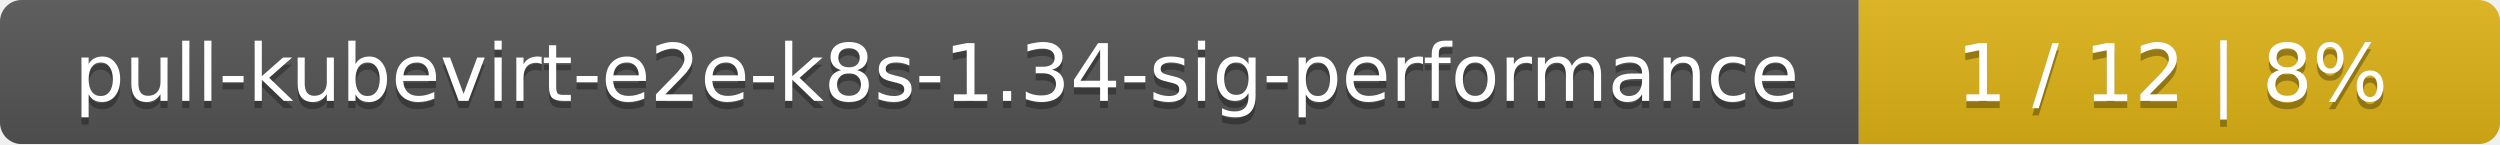
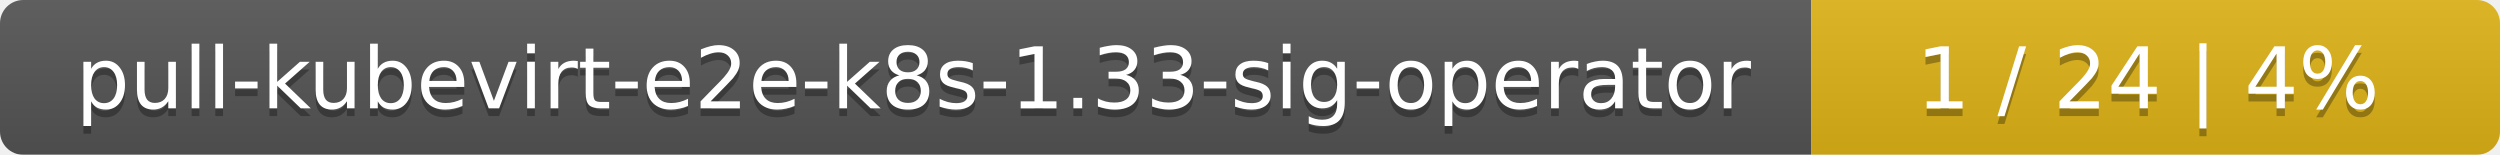
- <svg xmlns="http://www.w3.org/2000/svg" width="347" height="20">
+ <svg xmlns="http://www.w3.org/2000/svg" width="323" height="20">
  <linearGradient id="smooth" x2="0" y2="100%">
    <stop offset="0" stop-color="#bbb" stop-opacity=".1" />
    <stop offset="1" stop-opacity=".1" />
  </linearGradient>
  <mask id="round">
-     <rect width="347" height="20" rx="3" fill="#fff" />
+     <rect width="323" height="20" rx="3" fill="#fff" />
  </mask>
  <g mask="url(#round)">
-     <rect width="258" height="20" fill="#555" />
-     <rect x="258" width="89" height="20" fill="#dfb317" />
-     <rect width="347" height="20" fill="url(#smooth)" />
+     <rect width="234" height="20" fill="#555" />
+     <rect x="234" width="89" height="20" fill="#dfb317" />
+     <rect width="323" height="20" fill="url(#smooth)" />
  </g>
  <g fill="#fff" text-anchor="middle" font-family="DejaVu Sans,Verdana,Geneva,sans-serif" font-size="11">
-     <text x="130" y="15" fill="#010101" fill-opacity=".3">pull-kubevirt-e2e-k8s-1.34-sig-performance</text>
-     <text x="130" y="14">pull-kubevirt-e2e-k8s-1.34-sig-performance</text>
-     <text x="301.5" y="15" fill="#010101" fill-opacity=".3">1 / 12    |    8%</text>
-     <text x="301.5" y="14">1 / 12    |    8%</text>
+     <text x="118" y="15" fill="#010101" fill-opacity=".3">pull-kubevirt-e2e-k8s-1.33-sig-operator</text>
+     <text x="118" y="14">pull-kubevirt-e2e-k8s-1.33-sig-operator</text>
+     <text x="277.5" y="15" fill="#010101" fill-opacity=".3">1 / 24    |    4%</text>
+     <text x="277.5" y="14">1 / 24    |    4%</text>
  </g>
</svg>
